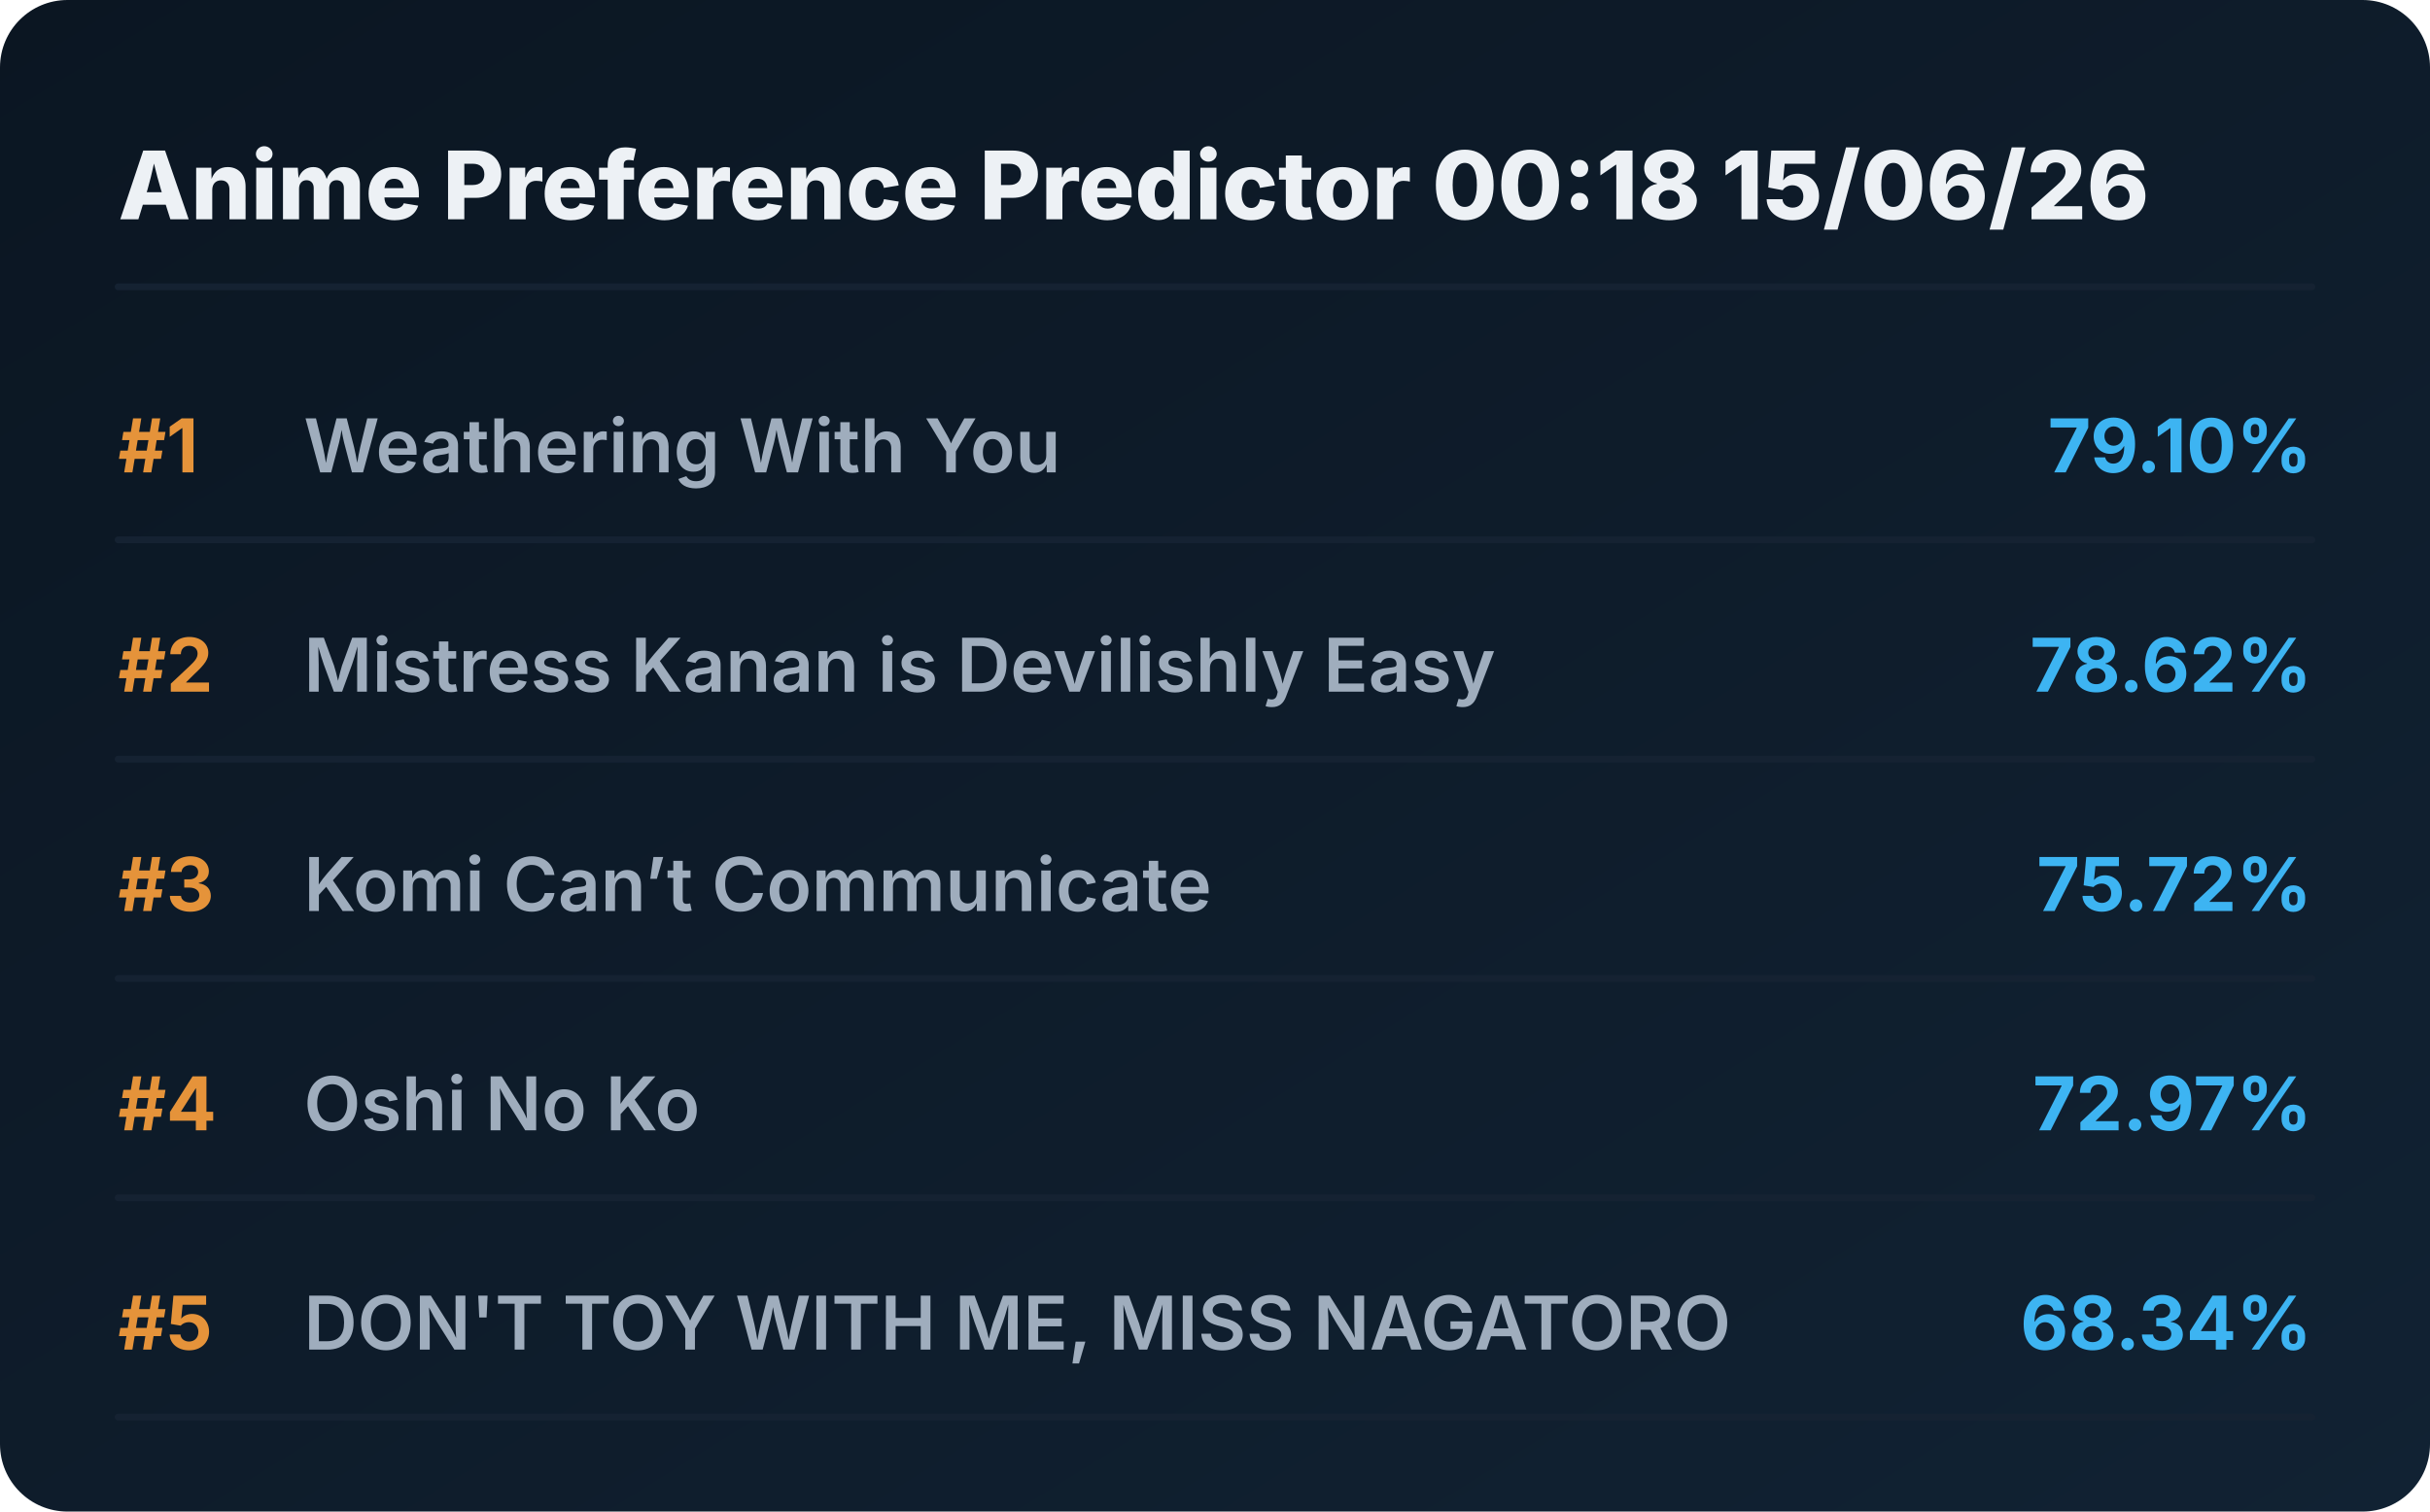
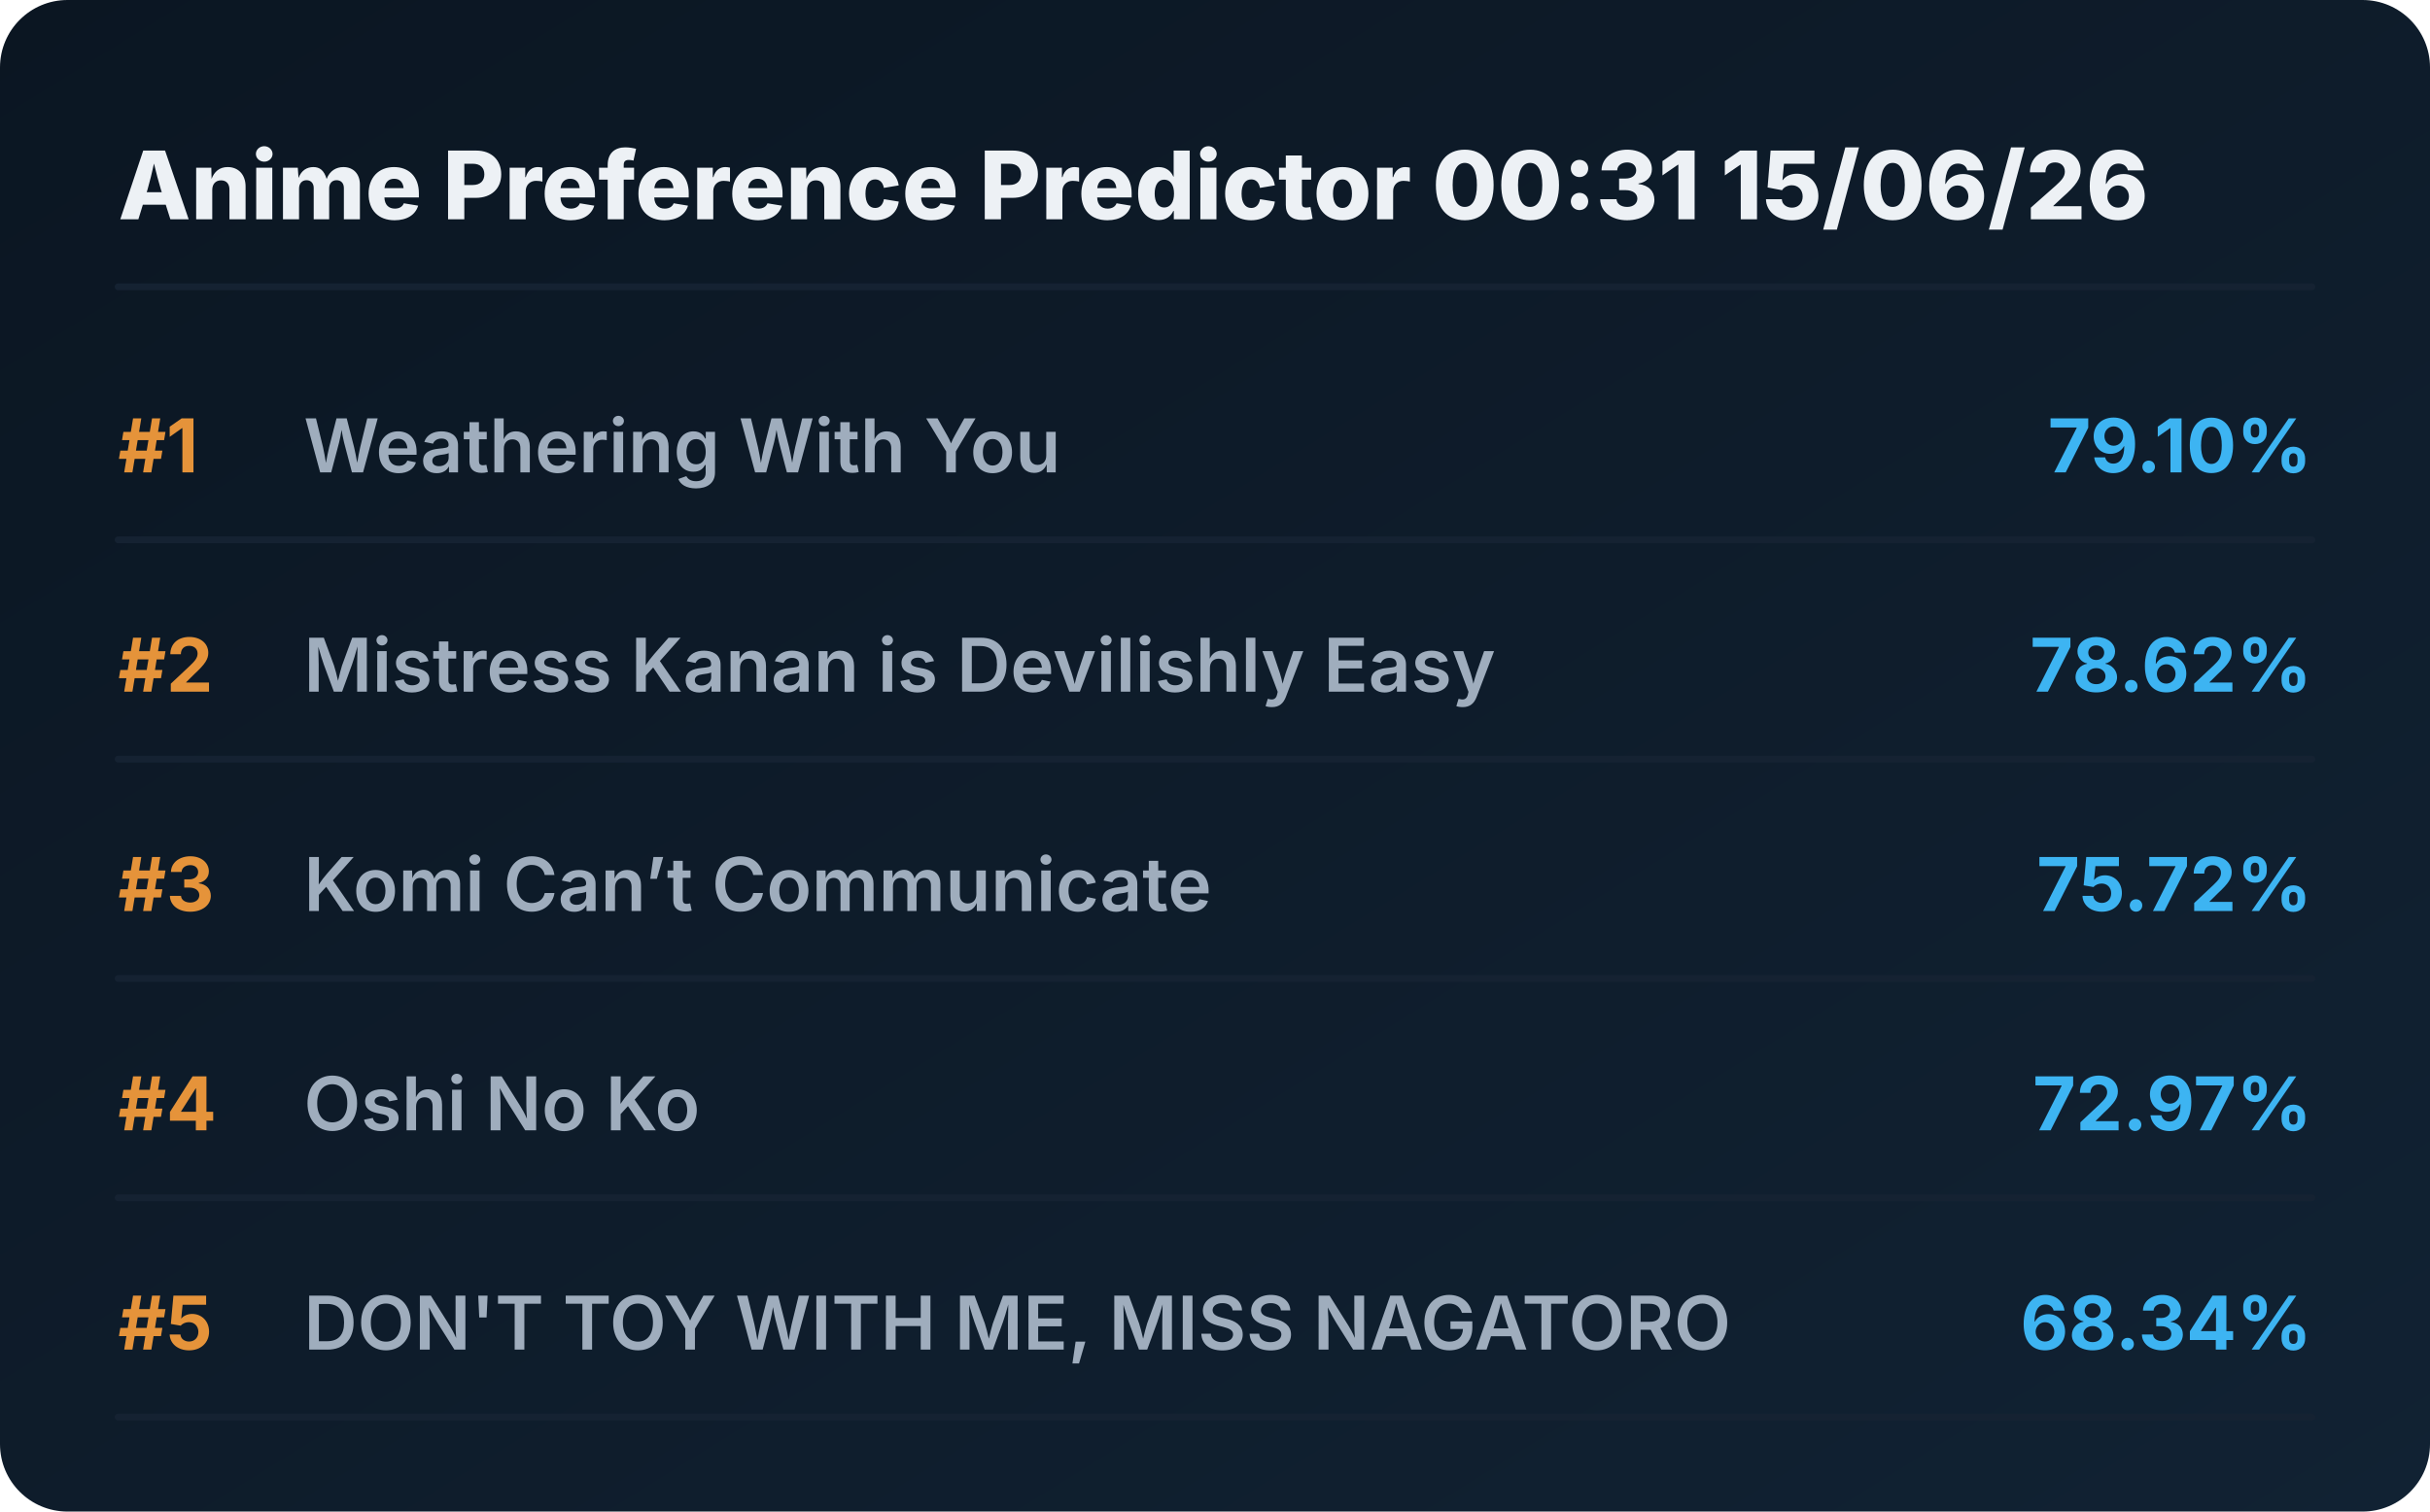
<svg xmlns="http://www.w3.org/2000/svg" viewBox="0 0 720 448" preserveAspectRatio="xMidYMid meet" style="width: 100%; height: auto; max-width: 720px;">
  <defs>
    <linearGradient id="boxGrad" x1="0%" y1="0%" x2="100%" y2="100%">
      <stop offset="0%" stop-color="#0b1622" />
      <stop offset="100%" stop-color="#112233" />
    </linearGradient>
    <clipPath id="titleClip">
      <rect x="90" y="0" width="510" height="100%" />
    </clipPath>
  </defs>
  <style>
    .bg { fill: url(#boxGrad); rx: 20px; }
    .header { font-family: 'Overpass', 'Inter', system-ui, sans-serif; font-weight: 800; font-size: 28px; fill: #edf1f5; }
    .rank { font-family: 'Overpass', 'Inter', system-ui, sans-serif; font-weight: 700; font-size: 22px; fill: #e5933a; }
    .title { font-family: 'Overpass', 'Inter', system-ui, sans-serif; font-weight: 600; font-size: 22px; fill: #9fadbd; }
    .score { font-family: 'Overpass', 'Inter', system-ui, sans-serif; font-weight: 700; font-size: 22px; fill: #3db4f2; }
    .line { stroke: #152232; stroke-width: 2; stroke-linecap: round; }
  </style>
  <rect class="bg" width="720" height="448" />
-   <text x="35" y="65" class="header">Anime Preference Predictor 00:18 15/06/26</text>
+   <text x="35" y="65" class="header">Anime Preference Predictor 00:31 15/06/26</text>
  <line x1="35" y1="85" x2="685" y2="85" class="line" />
  <g transform="translate(0, 0)">
    <text x="35" y="140" class="rank">#1</text>
    <text x="90" y="140" class="title">Weathering With You</text>
    <text x="685" y="140" class="score" text-anchor="end">79.10%</text>
    <line x1="35" y1="160" x2="685" y2="160" class="line" />
  </g>
  <g transform="translate(0, 65)">
    <text x="35" y="140" class="rank">#2</text>
    <text x="90" y="140" class="title">Mistress Kanan is Devilishly Easy</text>
    <text x="685" y="140" class="score" text-anchor="end">78.62%</text>
    <line x1="35" y1="160" x2="685" y2="160" class="line" />
  </g>
  <g transform="translate(0, 130)">
    <text x="35" y="140" class="rank">#3</text>
    <text x="90" y="140" class="title">Komi Can’t Communicate</text>
    <text x="685" y="140" class="score" text-anchor="end">75.72%</text>
    <line x1="35" y1="160" x2="685" y2="160" class="line" />
  </g>
  <g transform="translate(0, 195)">
    <text x="35" y="140" class="rank">#4</text>
    <text x="90" y="140" class="title">Oshi No Ko</text>
    <text x="685" y="140" class="score" text-anchor="end">72.97%</text>
    <line x1="35" y1="160" x2="685" y2="160" class="line" />
  </g>
  <g transform="translate(0, 260)">
    <text x="35" y="140" class="rank">#5</text>
    <text x="90" y="140" class="title">DON'T TOY WITH ME, MISS NAGATORO</text>
    <text x="685" y="140" class="score" text-anchor="end">68.34%</text>
    <line x1="35" y1="160" x2="685" y2="160" class="line" />
  </g>
</svg>
